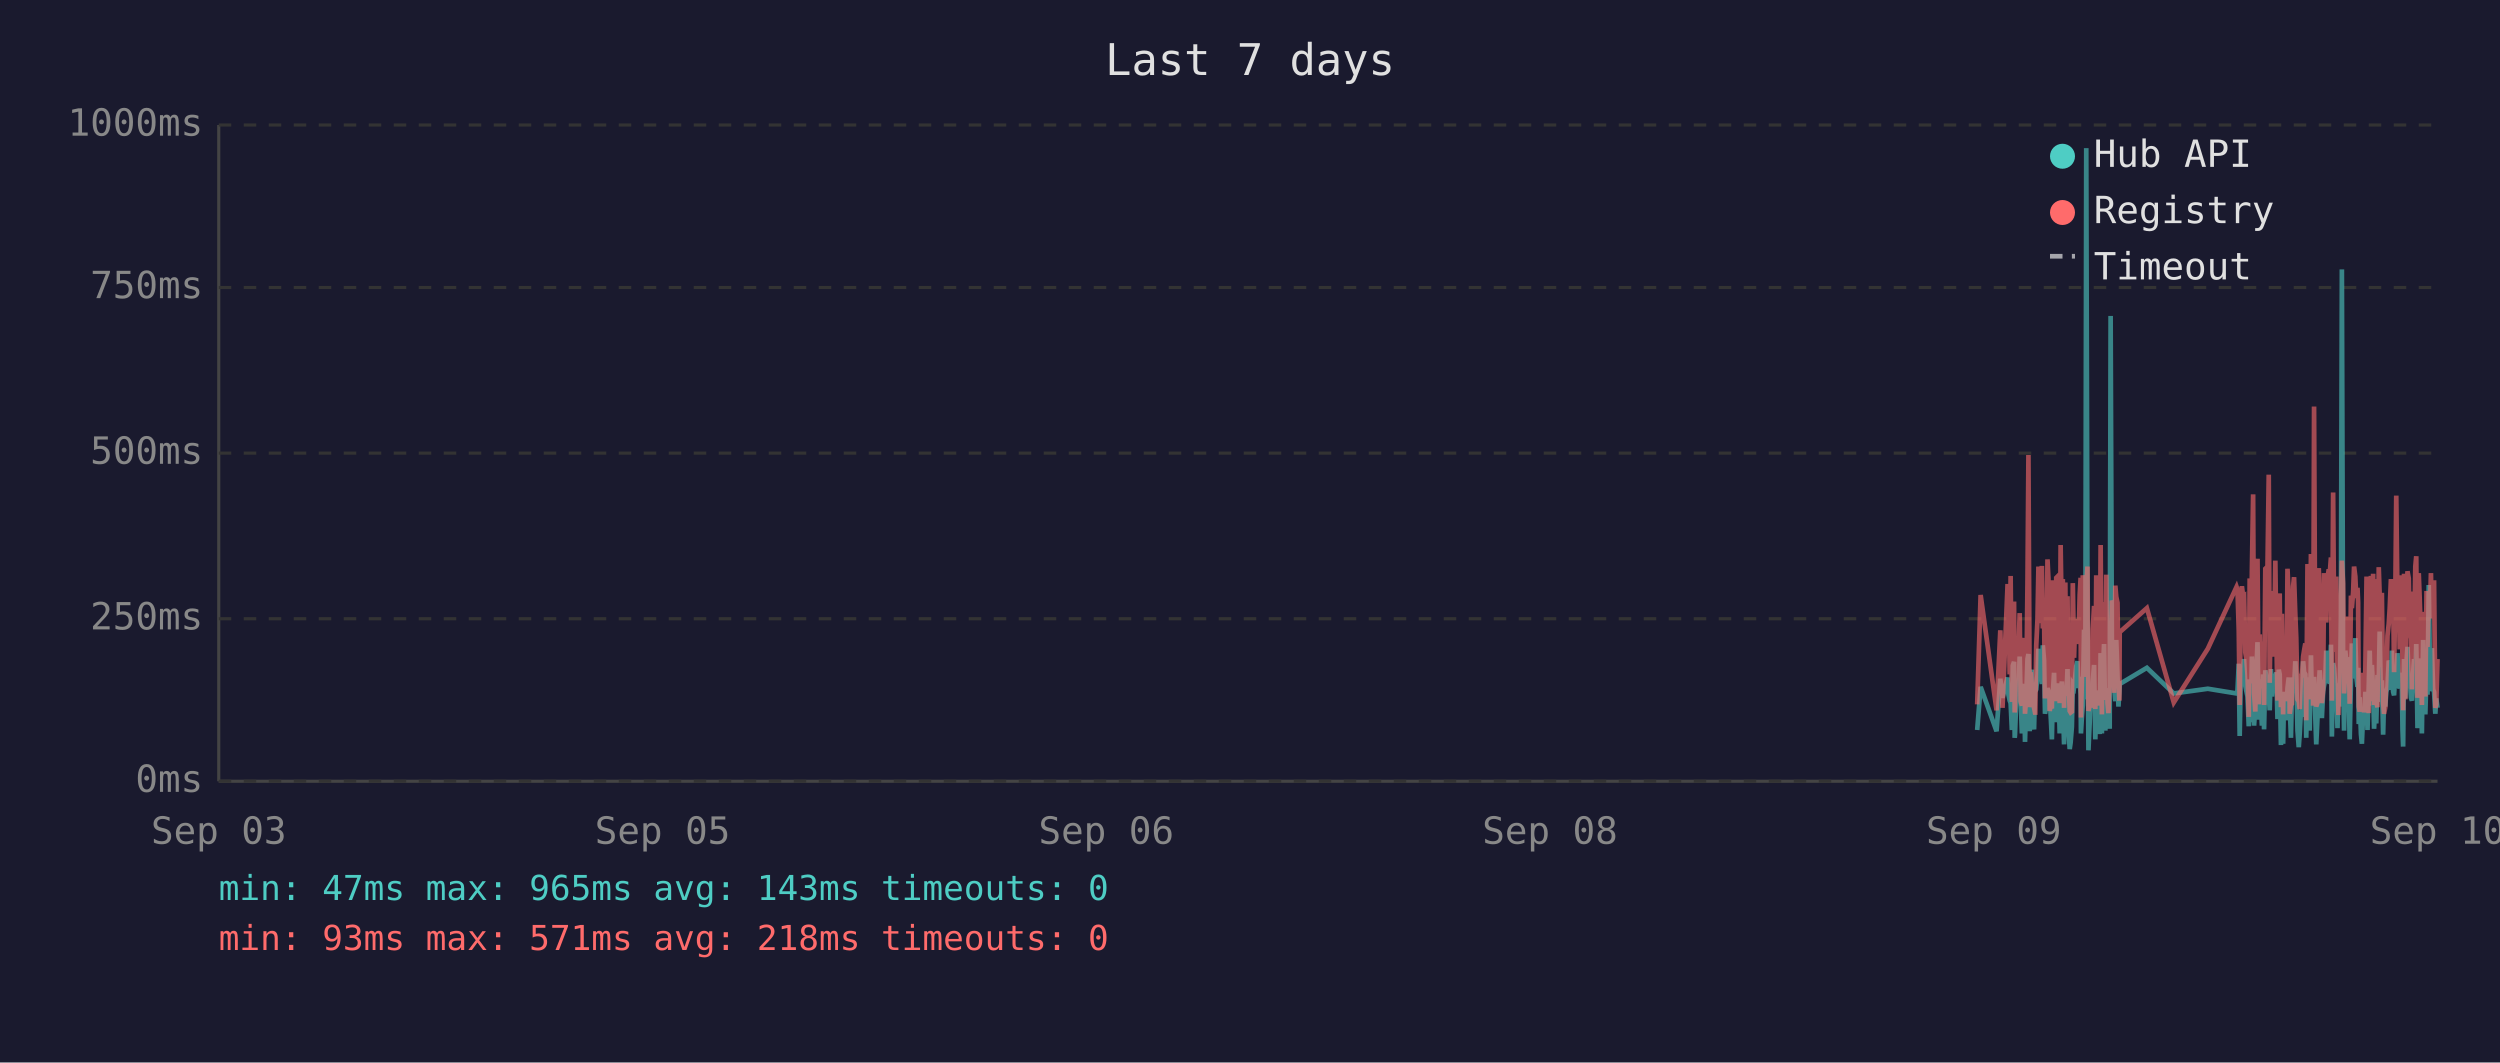
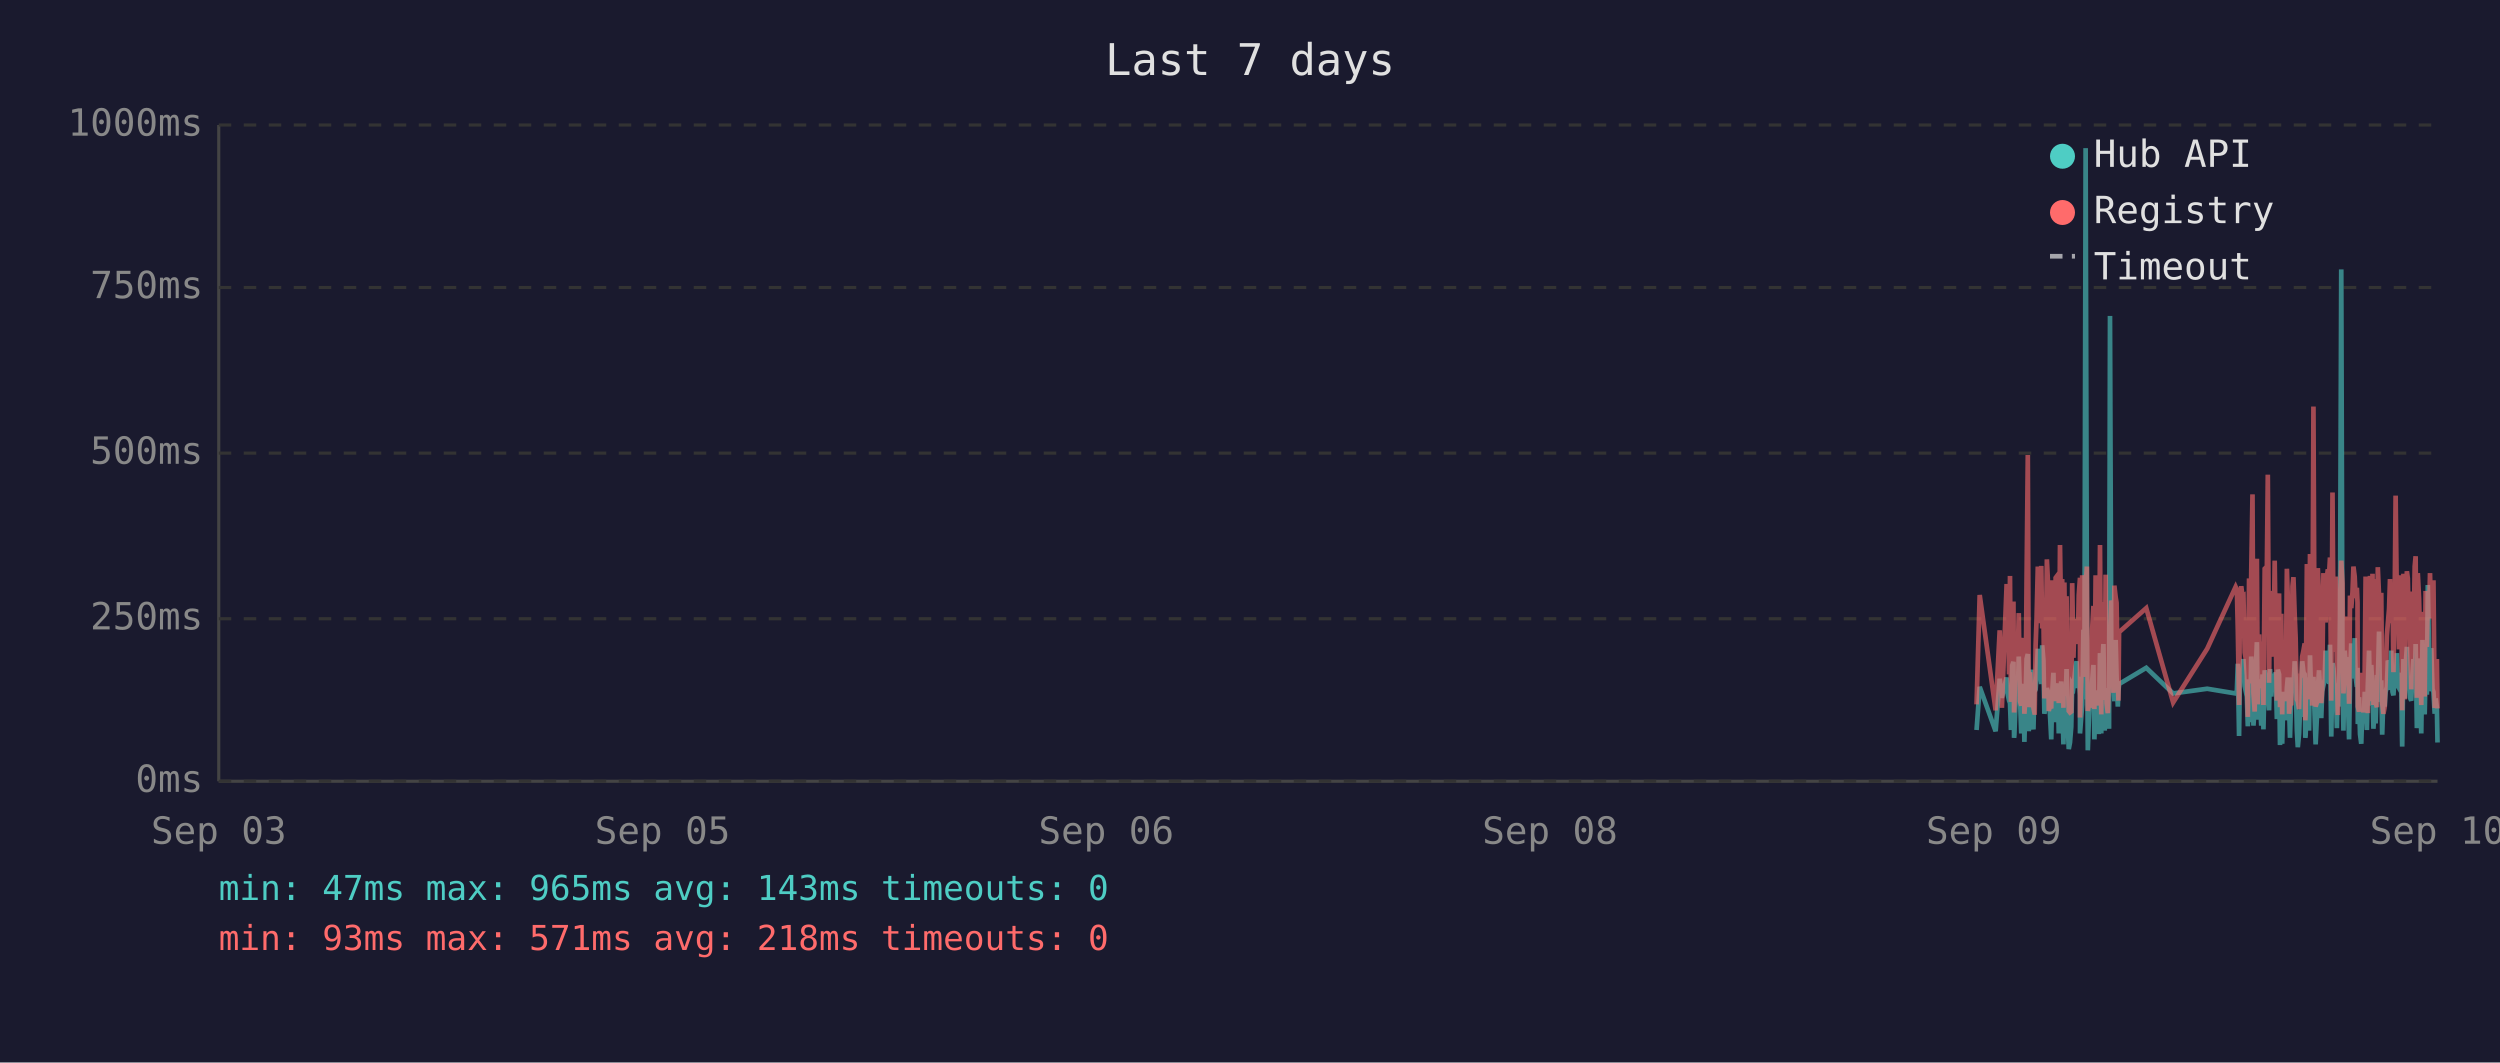
<svg xmlns="http://www.w3.org/2000/svg" viewBox="0 0 800 340" font-family="monospace" font-size="12">
  <rect width="800" height="340" fill="#1a1a2e" />
  <text x="400" y="24" fill="#e0e0e0" font-size="14" text-anchor="middle">Last 7 days</text>
  <line x1="70" y1="40" x2="70" y2="250" stroke="#444" stroke-width="1" />
  <line x1="70" y1="250" x2="780" y2="250" stroke="#444" stroke-width="1" />
  <line x1="70" y1="250" x2="780" y2="250" stroke="#333" stroke-width="1" stroke-dasharray="4" />
  <text x="65" y="250" fill="#888" text-anchor="end" dominant-baseline="middle">0ms</text>
  <line x1="70" y1="198" x2="780" y2="198" stroke="#333" stroke-width="1" stroke-dasharray="4" />
  <text x="65" y="198" fill="#888" text-anchor="end" dominant-baseline="middle">250ms</text>
  <line x1="70" y1="145" x2="780" y2="145" stroke="#333" stroke-width="1" stroke-dasharray="4" />
  <text x="65" y="145" fill="#888" text-anchor="end" dominant-baseline="middle">500ms</text>
  <line x1="70" y1="92" x2="780" y2="92" stroke="#333" stroke-width="1" stroke-dasharray="4" />
  <text x="65" y="92" fill="#888" text-anchor="end" dominant-baseline="middle">750ms</text>
  <line x1="70" y1="40" x2="780" y2="40" stroke="#333" stroke-width="1" stroke-dasharray="4" />
  <text x="65" y="40" fill="#888" text-anchor="end" dominant-baseline="middle">1000ms</text>
  <text x="70" y="270" fill="#888" text-anchor="middle">Sep 03</text>
  <text x="212" y="270" fill="#888" text-anchor="middle">Sep 05</text>
  <text x="354" y="270" fill="#888" text-anchor="middle">Sep 06</text>
  <text x="496" y="270" fill="#888" text-anchor="middle">Sep 08</text>
  <text x="638" y="270" fill="#888" text-anchor="middle">Sep 09</text>
  <text x="780" y="270" fill="#888" text-anchor="middle">Sep 10</text>
-   <polyline points="632.7,233.6 633.8,219.8 638.9,234.0 640.1,217.2 640.8,223.3 642.4,216.8 642.7,222.3 643.1,224.2 643.4,225.0 643.8,233.6 644.1,213.0 644.5,211.8 644.7,236.1 644.8,235.1 645.2,223.8 645.6,221.2 645.9,222.3 646.3,210.1 646.6,223.3 647.0,234.7 647.3,220.6 647.7,218.9 648.0,237.4 648.4,223.1 648.8,210.9 649.1,209.3 649.5,234.0 649.8,217.0 650.2,214.3 650.5,230.9 650.9,233.4 651.2,220.6 651.3,221.2 651.6,220.6 652.0,215.8 652.3,207.6 652.7,216.6 653.0,213.9 653.4,218.9 653.7,206.5 654.1,211.4 654.4,228.4 654.8,226.1 655.2,220.2 655.5,221.2 655.9,221.9 656.2,228.8 656.6,236.6 656.9,221.9 657.3,215.3 657.6,231.1 658.0,221.9 658.4,221.2 658.7,218.7 659.1,234.7 659.4,221.2 659.8,218.1 660.1,223.1 660.5,238.2 660.9,220.8 661.2,224.8 661.6,214.1 661.9,232.6 662.3,239.7 662.6,237.6 663.0,232.6 663.3,219.1 663.7,219.8 664.0,217.2 664.4,213.2 664.8,211.6 665.1,220.2 665.5,216.6 665.8,222.5 665.9,234.7 666.2,229.4 666.5,225.6 666.9,201.5 667.3,223.8 667.6,47.4 668.0,196.0 668.3,240.1 668.7,231.1 669.0,221.0 669.4,225.0 669.7,217.9 670.1,212.8 670.5,236.6 670.8,222.7 671.2,222.9 671.5,221.0 671.9,234.9 672.2,209.0 672.6,234.7 673.0,213.5 673.3,206.1 673.7,233.8 674.0,220.2 674.4,230.7 674.7,223.8 675.1,233.2 675.4,101.1 675.8,207.2 676.2,217.9 676.5,218.9 676.9,224.4 677.2,204.8 677.6,216.6 677.9,226.1 678.2,221.2 678.3,218.9 687.0,213.7 695.6,221.9 706.5,220.4 715.7,221.9 716.0,221.0 716.4,212.4 716.7,235.5 717.1,214.1 717.4,215.3 717.8,214.3 718.1,210.9 718.5,219.5 718.8,221.0 719.2,222.9 719.6,232.4 719.9,217.4 720.3,231.1 720.6,210.1 721.0,216.0 721.3,232.2 721.7,226.1 722.0,216.2 722.4,205.5 722.8,230.3 723.1,217.4 723.5,224.4 723.8,232.2 724.2,215.8 724.5,233.4 724.9,214.5 725.6,219.3 726.0,221.9 726.3,227.3 726.7,214.1 727.0,222.9 727.4,215.6 727.7,218.3 728.1,220.0 728.4,215.1 728.8,230.1 729.2,214.3 729.5,215.8 729.9,238.4 730.2,223.8 730.6,238.0 730.9,222.1 731.3,222.1 731.6,230.5 732.0,220.2 732.4,216.8 732.7,225.6 733.1,236.1 733.4,221.9 733.8,216.8 734.1,220.6 734.5,211.6 734.8,216.6 735.2,233.8 735.6,239.1 735.9,234.9 736.3,227.3 736.6,229.4 737.0,211.6 737.3,215.1 737.7,215.8 738.0,236.1 738.0,235.3 738.4,221.7 738.8,216.8 739.1,233.8 739.5,209.7 739.8,223.8 740.2,222.7 740.5,216.6 740.9,229.4 741.2,238.2 741.6,229.6 742.0,220.4 742.3,214.5 742.7,220.4 743.0,229.8 743.4,221.2 743.7,219.3 744.1,217.4 744.4,208.2 744.8,218.5 745.2,208.2 745.5,218.9 745.9,206.3 746.2,235.7 746.6,212.2 746.9,213.9 747.3,219.8 747.6,218.7 748.0,233.0 748.3,219.3 748.7,226.1 749.1,197.1 749.4,86.2 749.8,216.0 750.1,233.8 750.5,208.2 750.9,213.0 751.2,210.3 751.6,223.3 751.9,236.6 752.3,217.9 752.6,205.9 753.0,216.4 753.3,216.4 753.7,204.2 754.0,216.4 754.4,219.8 754.6,213.7 754.8,231.7 755.1,223.1 755.5,234.9 755.8,238.0 756.2,228.2 756.5,231.5 756.9,222.1 757.3,222.1 757.6,233.6 758.0,219.5 758.3,208.2 758.7,225.8 759.0,212.8 759.4,221.0 759.7,233.2 760.1,224.4 760.4,231.5 760.8,216.0 761.2,218.9 761.5,202.1 761.9,224.6 762.2,217.7 762.6,235.1 762.9,222.9 763.3,226.1 763.6,221.4 764.0,219.8 764.4,211.4 764.7,212.2 765.1,220.8 765.4,208.2 765.8,221.4 766.1,222.5 766.5,214.9 766.8,220.2 767.2,209.0 767.6,219.5 767.9,220.2 768.3,215.3 768.6,218.7 768.8,233.4 769.0,238.9 769.3,210.9 769.7,223.5 770.0,213.2 770.4,207.0 770.8,219.5 771.1,216.4 771.5,223.3 771.8,224.2 772.2,215.3 772.5,210.9 772.9,221.0 773.2,206.1 773.6,233.0 774.0,220.4 774.3,210.7 774.7,220.2 775.0,234.7 775.4,204.8 775.7,219.1 776.1,228.6 776.5,214.3 776.8,222.3 777.2,187.2 777.5,208.6 777.9,221.2 778.2,207.4 778.6,220.6 778.9,221.4 779.3,228.4 779.6,223.5 780.0,226.5" fill="none" stroke="#4ecdc4" stroke-width="1.5" opacity="0.6" />
-   <polyline points="632.7,225.4 633.8,190.4 638.9,227.3 640.1,201.7 640.8,226.5 642.4,187.6 642.7,187.6 643.1,215.8 643.4,184.3 643.8,224.6 644.1,206.3 644.5,192.5 644.7,228.0 644.8,225.8 645.2,209.0 645.6,204.0 645.9,209.0 646.3,196.2 646.6,224.4 647.0,225.8 647.3,206.1 647.7,204.2 648.0,228.4 648.4,222.3 648.8,186.0 649.1,145.6 649.5,226.3 649.8,215.1 650.2,226.3 650.5,224.2 650.9,226.5 651.2,228.0 651.3,228.0 651.6,206.5 652.0,198.1 652.3,181.3 652.7,193.1 653.0,199.4 653.4,181.1 653.7,201.1 654.1,196.7 654.4,223.5 654.8,214.9 655.2,179.0 655.5,185.3 655.9,227.5 656.2,225.8 656.6,226.7 656.9,185.7 657.3,209.5 657.6,224.4 658.0,184.9 658.4,184.5 658.7,206.3 659.1,225.0 659.4,174.4 659.8,200.7 660.1,185.3 660.5,226.5 660.9,186.4 661.2,222.7 661.6,190.8 661.9,216.6 662.3,227.5 662.6,228.0 663.0,227.7 663.3,186.6 663.7,210.5 664.0,200.2 664.4,200.4 664.8,198.1 665.1,206.1 665.5,190.4 665.8,184.9 665.9,229.6 666.2,217.7 666.5,184.1 666.9,188.3 667.3,216.6 667.6,187.8 668.0,181.3 668.3,227.5 668.7,225.6 669.0,207.4 669.4,226.5 669.7,201.3 670.1,193.9 670.5,226.9 670.8,184.1 671.2,209.0 671.5,185.5 671.9,225.8 672.2,174.4 672.6,228.6 673.0,192.7 673.3,197.5 673.7,224.0 674.0,183.9 674.4,225.0 674.7,228.2 675.1,216.0 675.4,209.9 675.8,192.2 676.2,193.3 676.5,221.7 676.9,187.4 677.2,191.0 677.6,192.9 677.9,217.2 678.2,224.2 678.3,202.3 687.0,194.6 695.6,224.8 706.5,207.6 715.7,187.8 716.0,188.7 716.4,201.7 716.7,225.6 717.1,191.0 717.4,187.6 717.8,190.8 718.1,190.6 718.5,208.8 718.8,210.5 719.2,216.0 719.6,229.4 719.9,185.1 720.3,218.7 720.6,182.8 721.0,158.2 721.3,221.7 721.7,227.7 722.0,191.8 722.4,178.8 722.8,225.4 723.1,203.0 723.5,219.5 723.8,219.3 724.2,205.3 724.5,225.6 724.9,182.0 725.6,181.3 726.0,151.9 726.3,218.5 726.7,189.1 727.0,208.0 727.4,207.4 727.7,210.1 728.1,179.4 728.4,202.1 728.8,224.2 729.2,194.3 729.5,189.9 729.9,226.3 730.2,196.4 730.6,228.6 730.9,206.5 731.3,217.4 731.6,224.4 732.0,182.0 732.4,191.4 732.7,228.4 733.1,225.4 733.4,225.2 733.8,187.6 734.1,184.7 734.5,196.7 734.8,204.0 735.2,223.8 735.6,224.4 735.9,226.9 736.3,215.6 736.6,216.8 737.0,210.1 737.3,208.2 737.7,205.9 738.0,230.5 738.0,228.4 738.4,180.5 738.8,186.4 739.1,223.8 739.5,177.3 739.8,184.7 740.2,225.8 740.5,130.1 740.9,217.2 741.2,226.1 741.6,224.8 742.0,181.8 742.3,190.8 742.7,201.7 743.0,225.0 743.4,221.0 743.7,183.4 744.1,192.7 744.4,199.2 744.8,184.9 745.2,182.2 745.5,183.9 745.9,178.4 746.2,224.2 746.6,157.6 746.9,197.7 747.3,208.6 747.6,184.5 748.0,214.1 748.3,228.8 748.7,206.5 749.1,194.6 749.4,179.4 749.8,186.6 750.1,221.9 750.5,214.1 750.9,203.6 751.2,197.3 751.6,208.8 751.9,225.2 752.3,190.6 752.6,194.6 753.0,189.5 753.3,181.3 753.7,184.5 754.0,191.4 754.4,188.1 754.6,192.7 754.8,226.1 755.1,227.7 755.5,225.0 755.8,223.5 756.2,215.3 756.5,228.0 756.9,215.1 757.3,184.5 757.6,215.3 758.0,228.2 758.3,197.3 758.7,184.3 759.0,224.4 759.4,183.6 759.7,225.6 760.1,185.3 760.4,224.8 760.8,226.3 761.2,181.5 761.5,190.8 761.9,213.5 762.2,189.7 762.6,225.0 762.9,228.4 763.3,226.3 763.6,217.7 764.0,203.4 764.4,199.6 764.7,194.8 765.1,185.3 765.4,199.4 765.8,188.9 766.1,215.1 766.5,190.6 766.8,158.6 767.2,192.7 767.6,187.8 767.9,207.8 768.3,195.0 768.6,184.1 768.8,216.0 769.0,227.3 769.3,183.6 769.7,223.8 770.0,194.3 770.4,182.8 770.8,185.1 771.1,202.3 771.5,204.4 771.8,220.6 772.2,189.3 772.5,207.8 772.9,181.3 773.2,178.0 773.6,223.3 774.0,183.4 774.3,191.6 774.7,204.0 775.0,225.6 775.4,195.8 775.7,210.1 776.1,222.9 776.5,189.1 776.8,207.0 777.2,191.2 777.5,197.5 777.9,183.4 778.2,197.9 778.6,193.5 778.9,185.7 779.3,226.5 779.6,225.4 780.0,210.9" fill="none" stroke="#ff6b6b" stroke-width="1.5" opacity="0.6" />
+   <polyline points="632.5,233.6 633.5,219.8 638.6,234.0 639.9,217.2 640.6,223.3 642.1,216.8 642.5,222.3 642.9,224.2 643.2,225.0 643.5,233.6 643.9,213.0 644.3,211.8 644.5,236.1 644.6,235.1 645.0,223.8 645.3,221.2 645.7,222.3 646.0,210.1 646.4,223.3 646.8,234.7 647.1,220.6 647.5,218.9 647.8,237.4 648.2,223.1 648.5,210.9 648.9,209.3 649.2,234.0 649.6,217.0 650.0,214.3 650.3,230.9 650.7,233.4 651.0,220.6 651.1,221.2 651.4,220.6 651.7,215.8 652.1,207.6 652.4,216.6 652.8,213.9 653.2,218.9 653.5,206.5 653.9,211.4 654.2,228.4 654.6,226.1 655.0,220.2 655.3,221.2 655.6,221.9 656.0,228.8 656.4,236.6 656.7,221.9 657.1,215.3 657.4,231.1 657.8,221.9 658.1,221.2 658.5,218.7 658.8,234.7 659.2,221.2 659.6,218.1 659.9,223.1 660.3,238.2 660.6,220.8 661.0,224.8 661.3,214.1 661.7,232.6 662.0,239.7 662.4,237.6 662.8,232.6 663.1,219.1 663.5,219.8 663.8,217.2 664.2,213.2 664.5,211.6 664.9,220.2 665.2,216.6 665.6,222.5 665.6,234.7 666.0,229.4 666.3,225.6 666.7,201.5 667.0,223.8 667.4,47.4 667.8,196.0 668.1,240.1 668.4,231.1 668.8,221.0 669.2,225.0 669.5,217.9 669.9,212.8 670.2,236.6 670.6,222.7 670.9,222.9 671.3,221.0 671.6,234.9 672.0,209.0 672.4,234.7 672.7,213.5 673.1,206.1 673.5,233.8 673.8,220.2 674.1,230.7 674.5,223.8 674.9,233.2 675.2,101.1 675.6,207.2 675.9,217.9 676.3,218.9 676.6,224.4 677.0,204.8 677.3,216.6 677.7,226.1 677.9,221.2 678.1,218.9 686.8,213.7 695.4,221.9 706.3,220.4 715.4,221.9 715.8,221.0 716.1,212.4 716.5,235.5 716.8,214.1 717.2,215.3 717.6,214.3 717.9,210.9 718.3,219.5 718.6,221.0 719.0,222.9 719.3,232.4 719.7,217.4 720.0,231.1 720.4,210.1 720.8,216.0 721.1,232.2 721.5,226.1 721.8,216.2 722.2,205.5 722.5,230.3 722.9,217.4 723.2,224.4 723.6,232.2 724.0,215.8 724.3,233.4 724.7,214.5 725.4,219.3 725.7,221.9 726.1,227.3 726.4,214.1 726.8,222.9 727.1,215.6 727.5,218.3 727.9,220.0 728.2,215.1 728.6,230.1 728.9,214.3 729.3,215.8 729.6,238.4 730.0,223.8 730.3,238.0 730.7,222.1 731.1,222.1 731.4,230.5 731.8,220.2 732.1,216.8 732.5,225.6 732.8,236.1 733.2,221.9 733.6,216.8 733.9,220.6 734.3,211.6 734.6,216.6 735.0,233.8 735.3,239.1 735.7,234.9 736.0,227.3 736.4,229.4 736.7,211.6 737.1,215.1 737.5,215.8 737.7,236.1 737.8,235.3 738.2,221.7 738.5,216.8 738.9,233.8 739.2,209.7 739.6,223.8 739.9,222.7 740.3,216.6 740.7,229.4 741.0,238.2 741.4,229.6 741.7,220.4 742.1,214.5 742.4,220.4 742.8,229.8 743.1,221.2 743.5,219.3 743.9,217.4 744.2,208.2 744.6,218.5 744.9,208.2 745.3,218.9 745.6,206.3 746.0,235.7 746.4,212.2 746.7,213.9 747.1,219.8 747.4,218.7 747.8,233.0 748.1,219.3 748.5,226.1 748.8,197.1 749.2,86.2 749.6,216.0 749.9,233.8 750.3,208.2 750.6,213.0 751.0,210.3 751.3,223.3 751.7,236.6 752.0,217.9 752.4,205.9 752.8,216.4 753.1,216.4 753.5,204.2 753.8,216.4 754.2,219.8 754.4,213.7 754.5,231.7 754.9,223.1 755.2,234.9 755.6,238.0 755.9,228.2 756.3,231.5 756.7,222.1 757.0,222.1 757.4,233.6 757.7,219.5 758.1,208.2 758.4,225.8 758.8,212.8 759.2,221.0 759.5,233.2 759.9,224.4 760.2,231.5 760.6,216.0 760.9,218.9 761.3,202.1 761.6,224.6 762.0,217.7 762.3,235.1 762.7,222.9 763.1,226.1 763.4,221.4 763.8,219.8 764.1,211.4 764.5,212.2 764.8,220.8 765.2,208.2 765.6,221.4 765.9,222.5 766.3,214.9 766.6,220.2 767.0,209.0 767.3,219.5 767.7,220.2 768.0,215.3 768.4,218.7 768.6,233.4 768.7,238.9 769.1,210.9 769.5,223.5 769.8,213.2 770.2,207.0 770.5,219.5 770.9,216.4 771.2,223.3 771.6,224.2 772.0,215.3 772.3,210.9 772.7,221.0 773.0,206.1 773.4,233.0 773.7,220.4 774.1,210.7 774.4,220.2 774.8,234.7 775.2,204.8 775.5,219.1 775.9,228.6 776.2,214.3 776.6,222.3 776.9,187.2 777.3,208.6 777.6,221.2 778.0,207.4 778.4,220.6 778.7,221.4 779.1,228.4 779.4,223.5 779.8,226.5 780.0,237.6" fill="none" stroke="#4ecdc4" stroke-width="1.5" opacity="0.6" />
+   <polyline points="632.5,225.4 633.5,190.4 638.6,227.3 639.9,201.7 640.6,226.5 642.1,187.6 642.5,187.6 642.9,215.8 643.2,184.3 643.5,224.6 643.9,206.3 644.3,192.5 644.5,228.0 644.6,225.8 645.0,209.0 645.3,204.0 645.7,209.0 646.0,196.2 646.4,224.4 646.8,225.8 647.1,206.1 647.5,204.2 647.8,228.4 648.2,222.3 648.5,186.0 648.9,145.6 649.2,226.3 649.6,215.1 650.0,226.3 650.3,224.2 650.7,226.5 651.0,228.0 651.1,228.0 651.4,206.5 651.7,198.1 652.1,181.3 652.4,193.1 652.8,199.4 653.2,181.1 653.5,201.1 653.9,196.7 654.2,223.5 654.6,214.9 655.0,179.0 655.3,185.3 655.6,227.5 656.0,225.8 656.4,226.7 656.7,185.7 657.1,209.5 657.4,224.4 657.8,184.9 658.1,184.5 658.5,206.3 658.8,225.0 659.2,174.4 659.6,200.7 659.9,185.3 660.3,226.5 660.6,186.4 661.0,222.7 661.3,190.8 661.7,216.6 662.0,227.5 662.4,228.0 662.8,227.7 663.1,186.6 663.5,210.5 663.8,200.2 664.2,200.4 664.5,198.1 664.9,206.1 665.2,190.4 665.6,184.9 665.6,229.6 666.0,217.7 666.3,184.1 666.7,188.3 667.0,216.6 667.4,187.8 667.8,181.3 668.1,227.5 668.4,225.6 668.8,207.4 669.2,226.5 669.5,201.3 669.9,193.9 670.2,226.9 670.6,184.1 670.9,209.0 671.3,185.5 671.6,225.8 672.0,174.4 672.4,228.6 672.7,192.7 673.1,197.5 673.5,224.0 673.8,183.9 674.1,225.0 674.5,228.2 674.9,216.0 675.2,209.9 675.6,192.2 675.9,193.3 676.3,221.7 676.6,187.4 677.0,191.0 677.3,192.9 677.7,217.2 677.9,224.2 678.1,202.3 686.8,194.6 695.4,224.8 706.3,207.6 715.4,187.8 715.8,188.7 716.1,201.7 716.5,225.6 716.8,191.0 717.2,187.6 717.6,190.8 717.9,190.6 718.3,208.8 718.6,210.5 719.0,216.0 719.3,229.4 719.7,185.1 720.0,218.7 720.4,182.8 720.8,158.2 721.1,221.7 721.5,227.7 721.8,191.8 722.2,178.8 722.5,225.4 722.9,203.0 723.2,219.5 723.6,219.3 724.0,205.3 724.3,225.6 724.7,182.0 725.4,181.3 725.7,151.9 726.1,218.5 726.4,189.1 726.8,208.0 727.1,207.4 727.5,210.1 727.9,179.4 728.2,202.1 728.6,224.2 728.9,194.3 729.3,189.9 729.6,226.3 730.0,196.4 730.3,228.6 730.7,206.5 731.1,217.4 731.4,224.4 731.8,182.0 732.1,191.4 732.5,228.4 732.8,225.4 733.2,225.2 733.6,187.6 733.9,184.7 734.3,196.7 734.6,204.0 735.0,223.8 735.3,224.4 735.7,226.9 736.0,215.6 736.4,216.8 736.7,210.1 737.1,208.2 737.5,205.9 737.7,230.5 737.8,228.4 738.2,180.5 738.5,186.4 738.9,223.8 739.2,177.3 739.6,184.7 739.9,225.8 740.3,130.1 740.7,217.2 741.0,226.1 741.4,224.8 741.7,181.8 742.1,190.8 742.4,201.7 742.8,225.0 743.1,221.0 743.5,183.4 743.9,192.7 744.2,199.2 744.6,184.9 744.9,182.2 745.3,183.9 745.6,178.4 746.0,224.2 746.4,157.6 746.7,197.7 747.1,208.6 747.4,184.5 747.8,214.1 748.1,228.8 748.5,206.5 748.8,194.6 749.2,179.4 749.6,186.6 749.9,221.9 750.3,214.1 750.6,203.6 751.0,197.3 751.3,208.8 751.7,225.2 752.0,190.6 752.4,194.6 752.8,189.5 753.1,181.3 753.5,184.5 753.8,191.4 754.2,188.1 754.4,192.7 754.5,226.1 754.9,227.7 755.2,225.0 755.6,223.5 755.9,215.3 756.3,228.0 756.7,215.1 757.0,184.5 757.4,215.3 757.7,228.2 758.1,197.3 758.4,184.3 758.8,224.4 759.2,183.6 759.5,225.6 759.9,185.3 760.2,224.8 760.6,226.3 760.9,181.5 761.3,190.8 761.6,213.5 762.0,189.7 762.3,225.0 762.7,228.4 763.1,226.3 763.4,217.7 763.8,203.4 764.1,199.6 764.5,194.8 764.8,185.3 765.2,199.4 765.6,188.9 765.9,215.1 766.3,190.6 766.6,158.6 767.0,192.7 767.3,187.8 767.7,207.8 768.0,195.0 768.4,184.1 768.6,216.0 768.7,227.3 769.1,183.6 769.5,223.8 769.8,194.3 770.2,182.8 770.5,185.1 770.9,202.3 771.2,204.4 771.6,220.6 772.0,189.3 772.3,207.8 772.7,181.3 773.0,178.0 773.4,223.3 773.7,183.4 774.1,191.6 774.4,204.0 774.8,225.6 775.2,195.8 775.5,210.1 775.9,222.9 776.2,189.1 776.6,207.0 776.9,191.2 777.3,197.5 777.6,183.4 778.0,197.9 778.4,193.5 778.7,185.7 779.1,226.5 779.4,225.4 779.8,210.9 780.0,226.7" fill="none" stroke="#ff6b6b" stroke-width="1.5" opacity="0.6" />
  <circle cx="660" cy="50" r="4" fill="#4ecdc4" />
  <text x="670" y="50" fill="#e0e0e0" dominant-baseline="middle">Hub API</text>
  <circle cx="660" cy="68" r="4" fill="#ff6b6b" />
  <text x="670" y="68" fill="#e0e0e0" dominant-baseline="middle">Registry</text>
  <line x1="656" y1="82" x2="664" y2="82" stroke="#e0e0e0" stroke-width="1.5" stroke-dasharray="4,3" opacity="0.7" />
  <text x="670" y="86" fill="#e0e0e0" dominant-baseline="middle">Timeout</text>
  <text x="70" y="288" fill="#4ecdc4" font-size="11">min: 47ms  max: 965ms  avg: 143ms  timeouts: 0</text>
  <text x="70" y="304" fill="#ff6b6b" font-size="11">min: 93ms  max: 571ms  avg: 218ms  timeouts: 0</text>
</svg>
